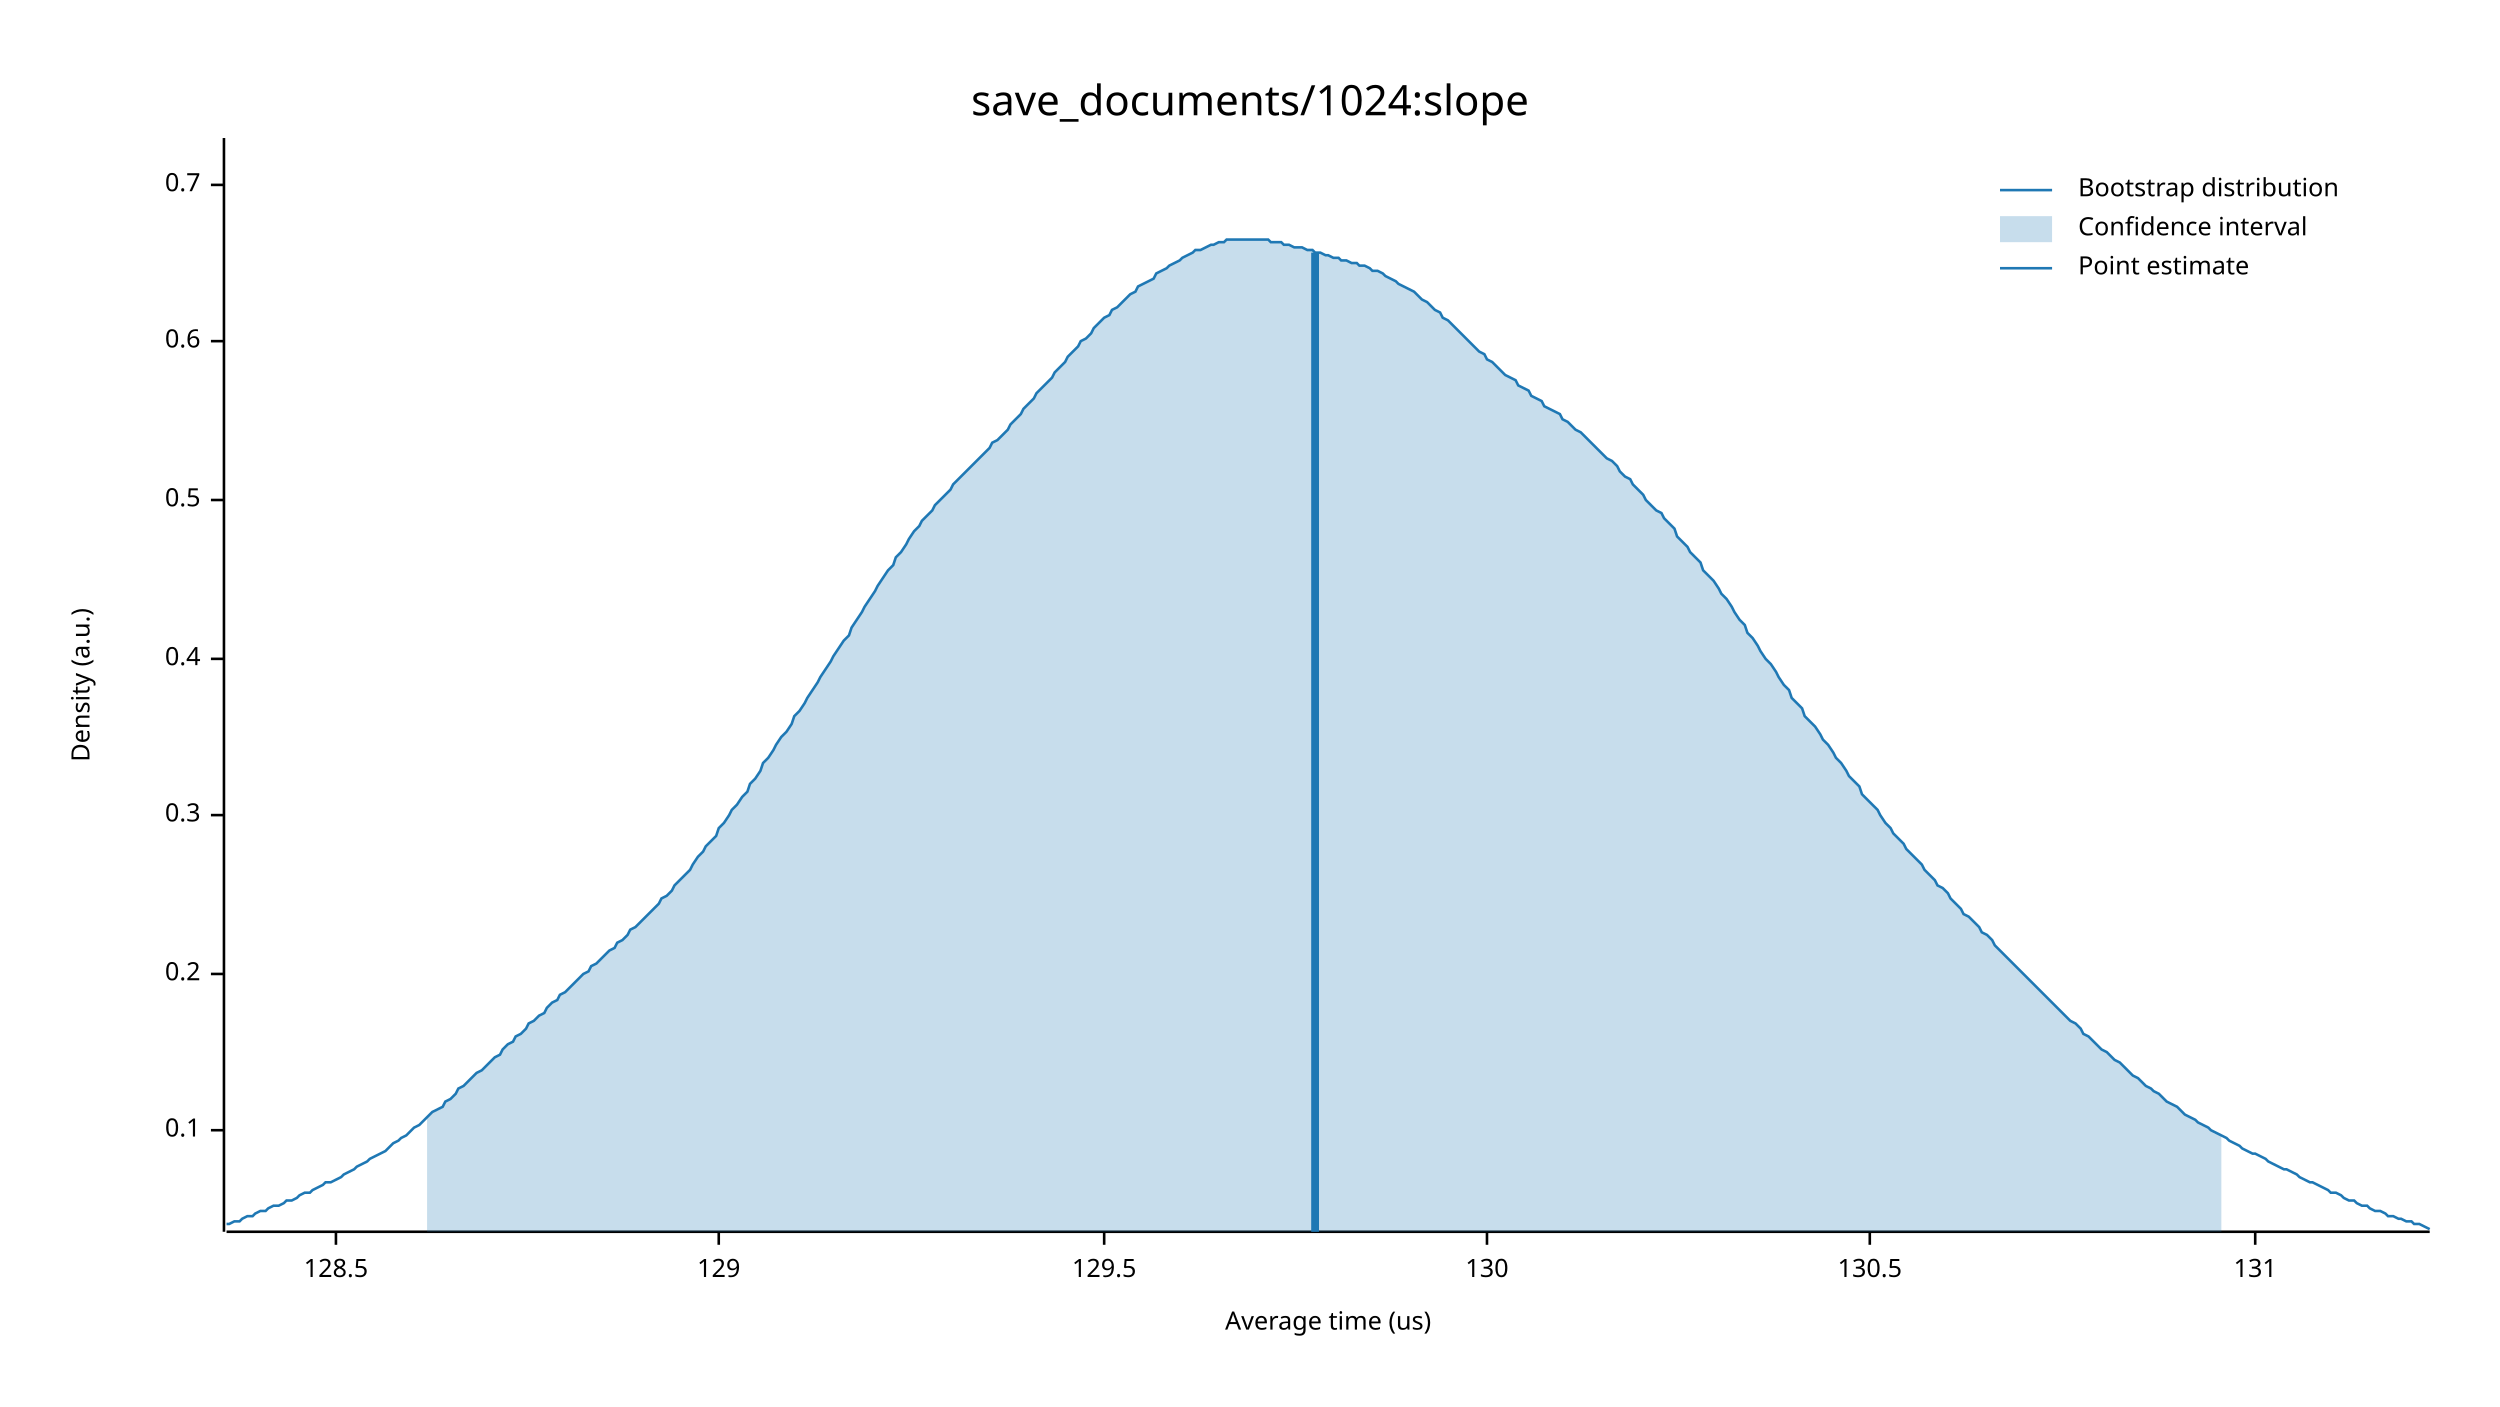
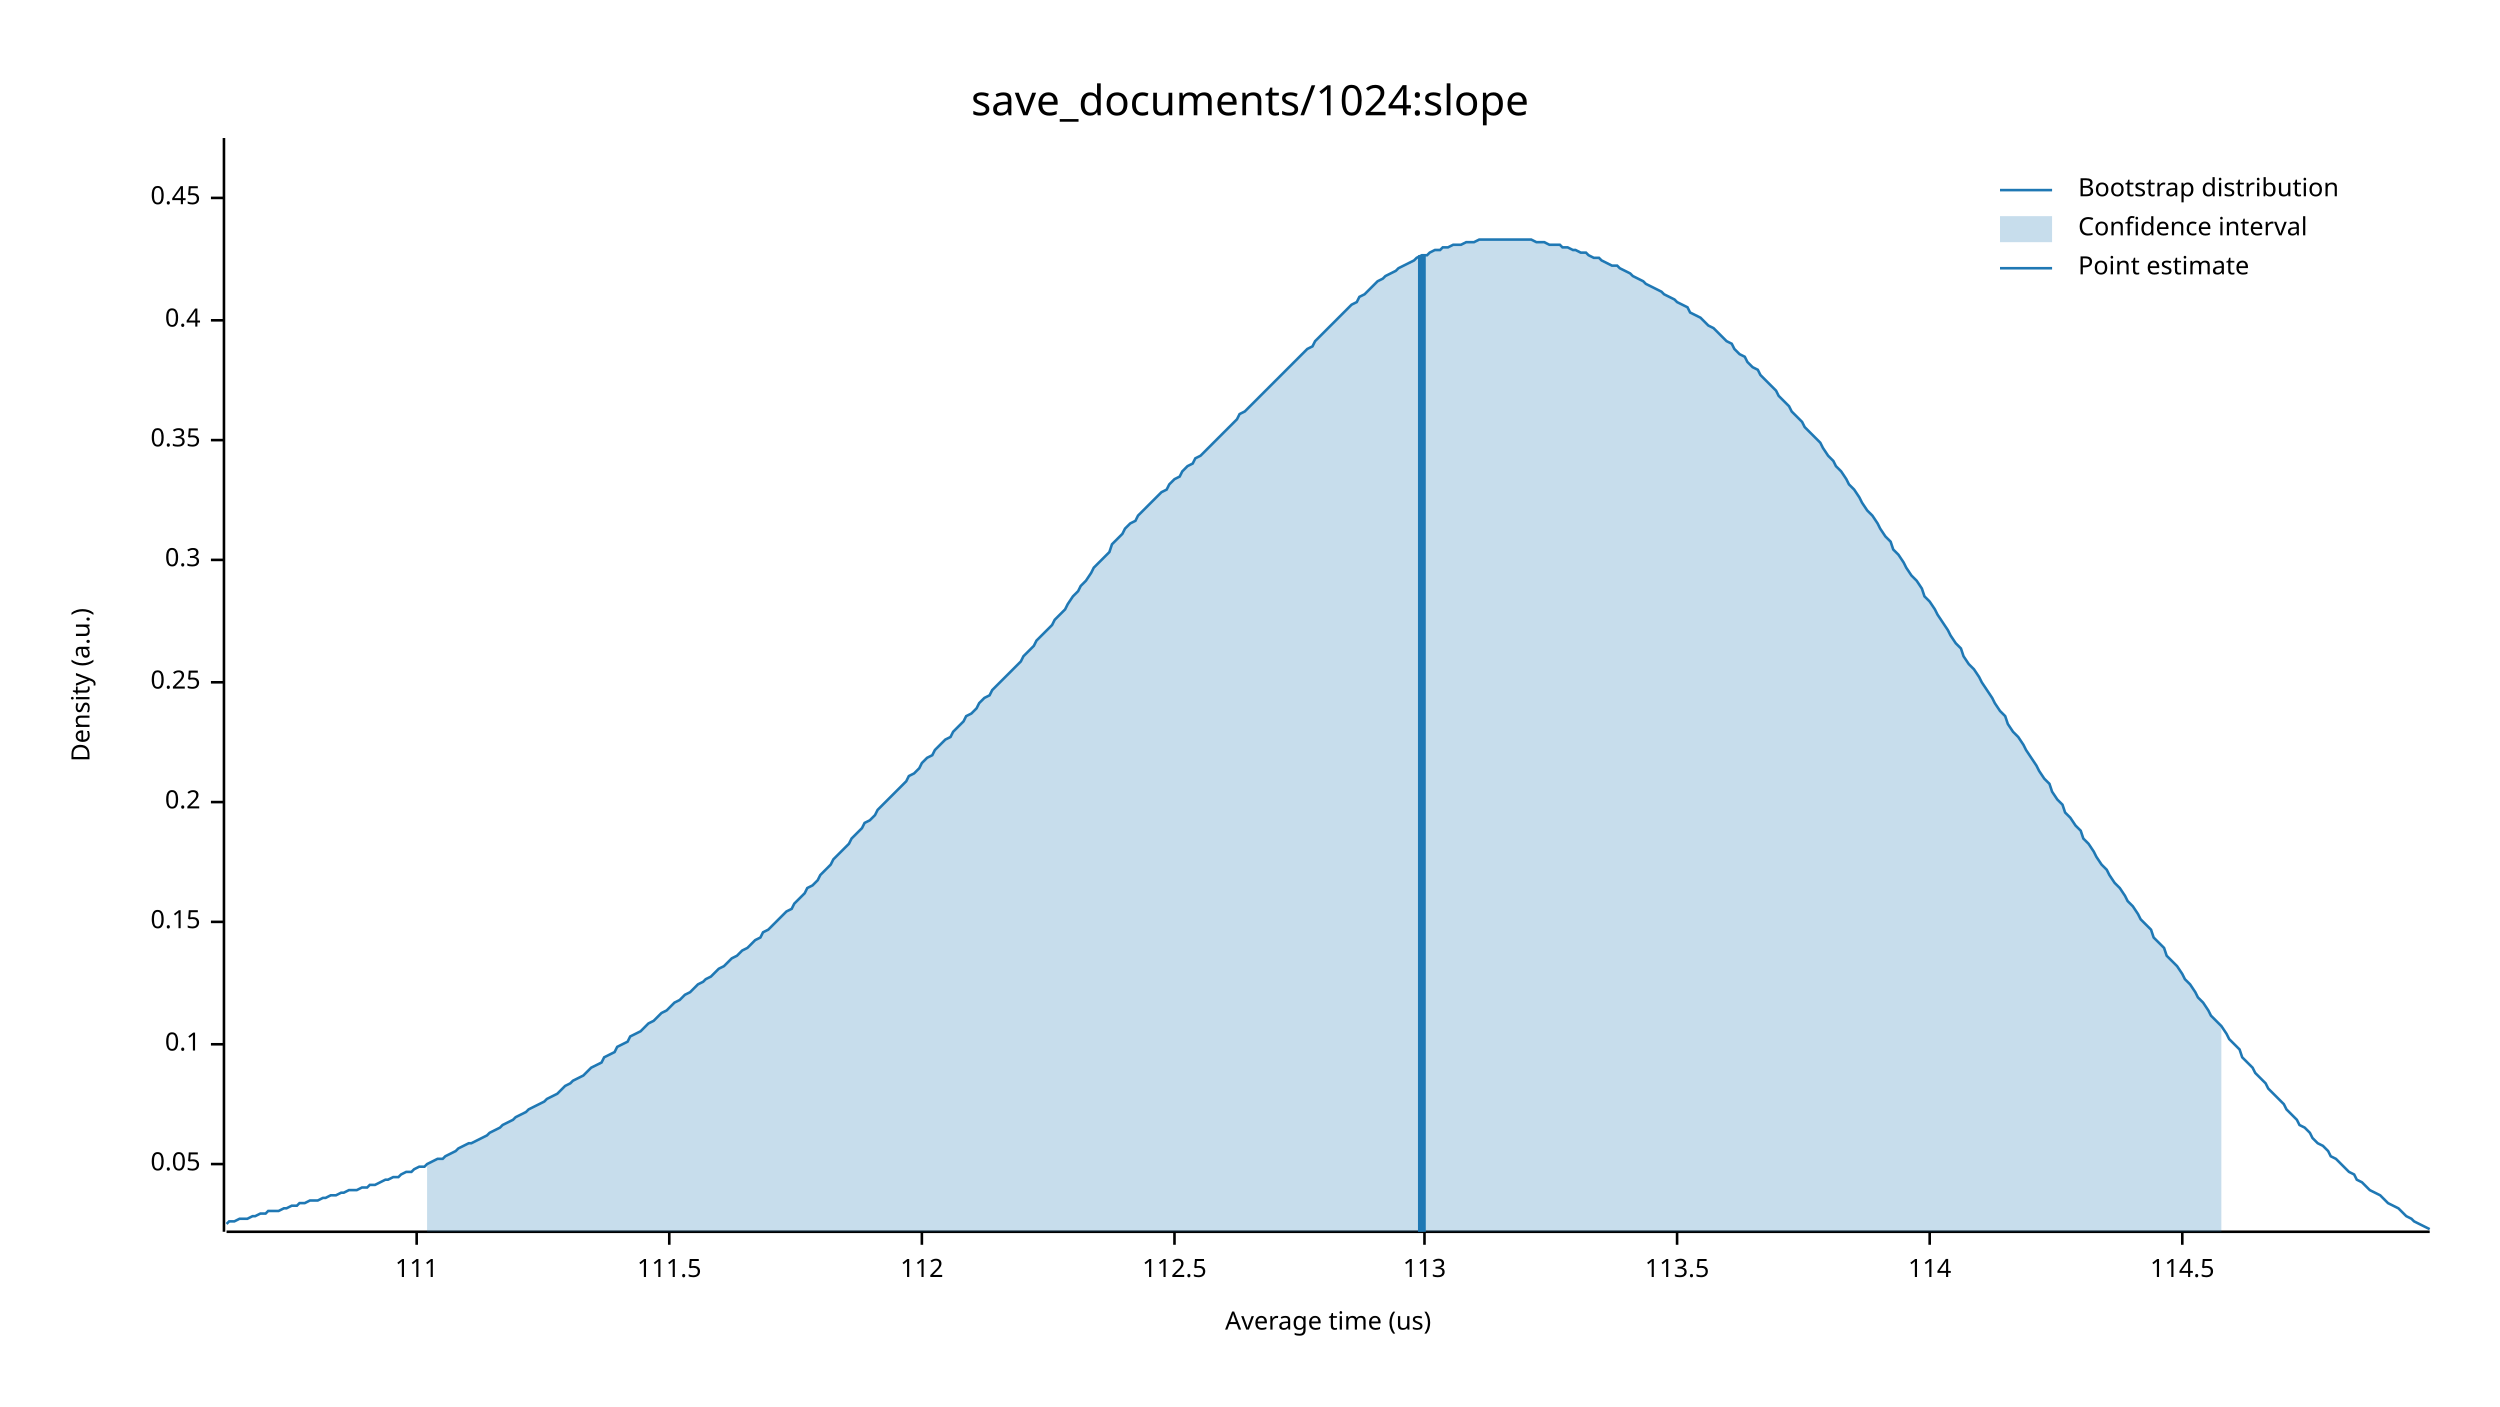
<svg xmlns="http://www.w3.org/2000/svg" width="960" height="540" viewBox="0 0 960 540">
  <text x="480" y="32" dy="0.76em" text-anchor="middle" font-family="sans-serif" font-size="16.129" opacity="1" fill="#000000">
save_documents/1024:slope
</text>
  <text x="27" y="263" dy="0.76em" text-anchor="middle" font-family="sans-serif" font-size="9.677" opacity="1" fill="#000000" transform="rotate(270, 27, 263)">
Density (a.u.)
</text>
  <text x="510" y="513" dy="-0.5ex" text-anchor="middle" font-family="sans-serif" font-size="9.677" opacity="1" fill="#000000">
Average time (us)
</text>
  <polyline fill="none" opacity="1" stroke="#000000" stroke-width="1" points="86,53 86,473 " />
-   <text x="77" y="434" dy="0.5ex" text-anchor="end" font-family="sans-serif" font-size="9.677" opacity="1" fill="#000000">
+   <text x="77" y="447" dy="0.5ex" text-anchor="end" font-family="sans-serif" font-size="9.677" opacity="1" fill="#000000">
+ 0.05
+ </text>
+   <polyline fill="none" opacity="1" stroke="#000000" stroke-width="1" points="81,447 86,447 " />
+   <text x="77" y="401" dy="0.5ex" text-anchor="end" font-family="sans-serif" font-size="9.677" opacity="1" fill="#000000">
0.1
</text>
-   <polyline fill="none" opacity="1" stroke="#000000" stroke-width="1" points="81,434 86,434 " />
-   <text x="77" y="374" dy="0.5ex" text-anchor="end" font-family="sans-serif" font-size="9.677" opacity="1" fill="#000000">
+   <polyline fill="none" opacity="1" stroke="#000000" stroke-width="1" points="81,401 86,401 " />
+   <text x="77" y="354" dy="0.5ex" text-anchor="end" font-family="sans-serif" font-size="9.677" opacity="1" fill="#000000">
+ 0.15
+ </text>
+   <polyline fill="none" opacity="1" stroke="#000000" stroke-width="1" points="81,354 86,354 " />
+   <text x="77" y="308" dy="0.5ex" text-anchor="end" font-family="sans-serif" font-size="9.677" opacity="1" fill="#000000">
0.2
</text>
-   <polyline fill="none" opacity="1" stroke="#000000" stroke-width="1" points="81,374 86,374 " />
-   <text x="77" y="313" dy="0.5ex" text-anchor="end" font-family="sans-serif" font-size="9.677" opacity="1" fill="#000000">
+   <polyline fill="none" opacity="1" stroke="#000000" stroke-width="1" points="81,308 86,308 " />
+   <text x="77" y="262" dy="0.5ex" text-anchor="end" font-family="sans-serif" font-size="9.677" opacity="1" fill="#000000">
+ 0.25
+ </text>
+   <polyline fill="none" opacity="1" stroke="#000000" stroke-width="1" points="81,262 86,262 " />
+   <text x="77" y="215" dy="0.5ex" text-anchor="end" font-family="sans-serif" font-size="9.677" opacity="1" fill="#000000">
0.3
</text>
-   <polyline fill="none" opacity="1" stroke="#000000" stroke-width="1" points="81,313 86,313 " />
-   <text x="77" y="253" dy="0.5ex" text-anchor="end" font-family="sans-serif" font-size="9.677" opacity="1" fill="#000000">
+   <polyline fill="none" opacity="1" stroke="#000000" stroke-width="1" points="81,215 86,215 " />
+   <text x="77" y="169" dy="0.5ex" text-anchor="end" font-family="sans-serif" font-size="9.677" opacity="1" fill="#000000">
+ 0.35
+ </text>
+   <polyline fill="none" opacity="1" stroke="#000000" stroke-width="1" points="81,169 86,169 " />
+   <text x="77" y="123" dy="0.5ex" text-anchor="end" font-family="sans-serif" font-size="9.677" opacity="1" fill="#000000">
0.4
</text>
-   <polyline fill="none" opacity="1" stroke="#000000" stroke-width="1" points="81,253 86,253 " />
-   <text x="77" y="192" dy="0.5ex" text-anchor="end" font-family="sans-serif" font-size="9.677" opacity="1" fill="#000000">
- 0.5
+   <polyline fill="none" opacity="1" stroke="#000000" stroke-width="1" points="81,123 86,123 " />
+   <text x="77" y="76" dy="0.5ex" text-anchor="end" font-family="sans-serif" font-size="9.677" opacity="1" fill="#000000">
+ 0.45
</text>
-   <polyline fill="none" opacity="1" stroke="#000000" stroke-width="1" points="81,192 86,192 " />
-   <text x="77" y="131" dy="0.5ex" text-anchor="end" font-family="sans-serif" font-size="9.677" opacity="1" fill="#000000">
- 0.6
+   <polyline fill="none" opacity="1" stroke="#000000" stroke-width="1" points="81,76 86,76 " />
+   <polyline fill="none" opacity="1" stroke="#000000" stroke-width="1" points="87,473 933,473 " />
+   <text x="160" y="483" dy="0.76em" text-anchor="middle" font-family="sans-serif" font-size="9.677" opacity="1" fill="#000000">
+ 111
</text>
-   <polyline fill="none" opacity="1" stroke="#000000" stroke-width="1" points="81,131 86,131 " />
-   <text x="77" y="71" dy="0.5ex" text-anchor="end" font-family="sans-serif" font-size="9.677" opacity="1" fill="#000000">
- 0.7
+   <polyline fill="none" opacity="1" stroke="#000000" stroke-width="1" points="160,473 160,478 " />
+   <text x="257" y="483" dy="0.76em" text-anchor="middle" font-family="sans-serif" font-size="9.677" opacity="1" fill="#000000">
+ 111.5
</text>
-   <polyline fill="none" opacity="1" stroke="#000000" stroke-width="1" points="81,71 86,71 " />
-   <polyline fill="none" opacity="1" stroke="#000000" stroke-width="1" points="87,473 933,473 " />
-   <text x="129" y="483" dy="0.76em" text-anchor="middle" font-family="sans-serif" font-size="9.677" opacity="1" fill="#000000">
- 128.5
+   <polyline fill="none" opacity="1" stroke="#000000" stroke-width="1" points="257,473 257,478 " />
+   <text x="354" y="483" dy="0.76em" text-anchor="middle" font-family="sans-serif" font-size="9.677" opacity="1" fill="#000000">
+ 112
</text>
-   <polyline fill="none" opacity="1" stroke="#000000" stroke-width="1" points="129,473 129,478 " />
-   <text x="276" y="483" dy="0.76em" text-anchor="middle" font-family="sans-serif" font-size="9.677" opacity="1" fill="#000000">
- 129
+   <polyline fill="none" opacity="1" stroke="#000000" stroke-width="1" points="354,473 354,478 " />
+   <text x="451" y="483" dy="0.76em" text-anchor="middle" font-family="sans-serif" font-size="9.677" opacity="1" fill="#000000">
+ 112.5
</text>
-   <polyline fill="none" opacity="1" stroke="#000000" stroke-width="1" points="276,473 276,478 " />
-   <text x="424" y="483" dy="0.76em" text-anchor="middle" font-family="sans-serif" font-size="9.677" opacity="1" fill="#000000">
- 129.5
+   <polyline fill="none" opacity="1" stroke="#000000" stroke-width="1" points="451,473 451,478 " />
+   <text x="547" y="483" dy="0.76em" text-anchor="middle" font-family="sans-serif" font-size="9.677" opacity="1" fill="#000000">
+ 113
</text>
-   <polyline fill="none" opacity="1" stroke="#000000" stroke-width="1" points="424,473 424,478 " />
-   <text x="571" y="483" dy="0.76em" text-anchor="middle" font-family="sans-serif" font-size="9.677" opacity="1" fill="#000000">
- 130
+   <polyline fill="none" opacity="1" stroke="#000000" stroke-width="1" points="547,473 547,478 " />
+   <text x="644" y="483" dy="0.76em" text-anchor="middle" font-family="sans-serif" font-size="9.677" opacity="1" fill="#000000">
+ 113.5
</text>
-   <polyline fill="none" opacity="1" stroke="#000000" stroke-width="1" points="571,473 571,478 " />
-   <text x="718" y="483" dy="0.76em" text-anchor="middle" font-family="sans-serif" font-size="9.677" opacity="1" fill="#000000">
- 130.5
+   <polyline fill="none" opacity="1" stroke="#000000" stroke-width="1" points="644,473 644,478 " />
+   <text x="741" y="483" dy="0.76em" text-anchor="middle" font-family="sans-serif" font-size="9.677" opacity="1" fill="#000000">
+ 114
</text>
-   <polyline fill="none" opacity="1" stroke="#000000" stroke-width="1" points="718,473 718,478 " />
-   <text x="866" y="483" dy="0.76em" text-anchor="middle" font-family="sans-serif" font-size="9.677" opacity="1" fill="#000000">
- 131
+   <polyline fill="none" opacity="1" stroke="#000000" stroke-width="1" points="741,473 741,478 " />
+   <text x="838" y="483" dy="0.76em" text-anchor="middle" font-family="sans-serif" font-size="9.677" opacity="1" fill="#000000">
+ 114.5
</text>
-   <polyline fill="none" opacity="1" stroke="#000000" stroke-width="1" points="866,473 866,478 " />
-   <polyline fill="none" opacity="1" stroke="#1F78B4" stroke-width="1" points="87,470 88,470 90,469 92,469 93,468 95,467 97,467 98,466 100,465 102,465 103,464 105,463 107,463 109,462 110,461 112,461 114,460 115,459 117,458 119,458 120,457 122,456 124,455 125,454 127,454 129,453 131,452 132,451 134,450 136,449 137,448 139,447 141,446 142,445 144,444 146,443 148,442 149,441 151,439 153,438 154,437 156,436 158,434 159,433 161,432 163,430 164,429 166,427 168,426 170,425 171,423 173,422 175,420 176,418 178,417 180,415 181,414 183,412 185,411 187,409 188,408 190,406 192,405 193,403 195,401 197,400 198,398 200,397 202,395 203,393 205,392 207,390 209,389 210,387 212,385 214,384 215,382 217,381 219,379 220,378 222,376 224,374 226,373 227,371 229,370 231,368 232,367 234,365 236,364 237,362 239,361 241,359 242,357 244,356 246,354 248,352 249,351 251,349 253,347 254,345 256,344 258,342 259,340 261,338 263,336 265,334 266,332 268,329 270,327 271,325 273,323 275,321 276,318 278,316 280,313 281,311 283,309 285,306 287,304 288,301 290,299 292,296 293,293 295,291 297,288 298,286 300,283 302,281 304,278 305,275 307,273 309,270 310,268 312,265 314,262 315,260 317,257 319,254 320,252 322,249 324,246 326,244 327,241 329,238 331,235 332,233 334,230 336,227 337,225 339,222 341,219 343,217 344,214 346,212 348,209 349,207 351,204 353,202 354,200 356,198 358,196 359,194 361,192 363,190 365,188 366,186 368,184 370,182 371,181 373,179 375,177 376,176 378,174 380,172 381,170 383,169 385,167 387,165 388,163 390,161 392,159 393,157 395,155 397,153 398,151 400,149 402,147 404,145 405,143 407,141 409,139 410,137 412,135 414,133 415,131 417,130 419,128 420,126 422,124 424,122 426,121 427,119 429,118 431,116 432,115 434,113 436,112 437,110 439,109 441,108 443,107 444,105 446,104 448,103 449,102 451,101 453,100 454,99 456,98 458,97 459,96 461,96 463,95 465,94 466,94 468,93 470,93 471,92 473,92 475,92 476,92 478,92 480,92 482,92 483,92 485,92 487,92 488,93 490,93 492,93 493,94 495,94 497,95 498,95 500,95 502,96 504,96 505,97 507,97 509,98 510,98 512,99 514,99 515,100 517,100 519,101 521,101 522,102 524,102 526,103 527,104 529,104 531,105 532,106 534,107 536,108 537,109 539,110 541,111 543,112 544,113 546,115 548,116 549,117 551,119 553,120 554,122 556,123 558,125 560,127 561,128 563,130 565,132 566,133 568,135 570,136 571,138 573,139 575,141 576,142 578,144 580,145 582,146 583,148 585,149 587,150 588,152 590,153 592,154 593,156 595,157 597,158 599,159 600,161 602,162 604,164 605,165 607,166 609,168 610,169 612,171 614,173 615,174 617,176 619,177 621,179 622,181 624,183 626,184 627,186 629,188 631,190 632,192 634,194 636,196 638,197 639,199 641,201 643,203 644,206 646,208 648,210 649,212 651,214 653,216 654,219 656,221 658,223 660,226 661,228 663,230 665,233 666,235 668,238 670,240 671,243 673,245 675,248 676,250 678,253 680,255 682,258 683,260 685,263 687,265 688,268 690,270 692,272 693,275 695,277 697,279 699,282 700,284 702,286 704,289 705,291 707,293 709,296 710,298 712,300 714,302 715,305 717,307 719,309 721,311 722,313 724,316 726,318 727,320 729,322 731,324 732,326 734,328 736,330 738,332 739,334 741,336 743,338 744,340 746,341 748,343 749,345 751,347 753,349 754,351 756,352 758,354 760,356 761,358 763,359 765,361 766,363 768,365 770,367 771,368 773,370 775,372 777,374 778,375 780,377 782,379 783,380 785,382 787,384 788,385 790,387 792,389 793,390 795,392 797,393 799,395 800,397 802,398 804,400 805,401 807,403 809,404 810,405 812,407 814,408 816,410 817,411 819,413 821,414 822,415 824,417 826,418 827,419 829,420 831,422 832,423 834,424 836,425 838,427 839,428 841,429 843,430 844,431 846,432 848,433 849,434 851,435 853,436 855,437 856,438 858,439 860,440 861,441 863,442 865,443 866,443 868,444 870,445 871,446 873,447 875,448 877,449 878,449 880,450 882,451 883,452 885,453 887,454 888,454 890,455 892,456 894,457 895,458 897,458 899,459 900,460 902,461 904,461 905,462 907,463 909,463 910,464 912,465 914,465 916,466 917,467 919,467 921,468 922,468 924,469 926,469 927,470 929,470 931,471 933,472 " />
-   <polygon opacity="0.25" fill="#1F78B4" points="164,429 166,427 168,426 170,425 171,423 173,422 175,420 176,418 178,417 180,415 181,414 183,412 185,411 187,409 188,408 190,406 192,405 193,403 195,401 197,400 198,398 200,397 202,395 203,393 205,392 207,390 209,389 210,387 212,385 214,384 215,382 217,381 219,379 220,378 222,376 224,374 226,373 227,371 229,370 231,368 232,367 234,365 236,364 237,362 239,361 241,359 242,357 244,356 246,354 248,352 249,351 251,349 253,347 254,345 256,344 258,342 259,340 261,338 263,336 265,334 266,332 268,329 270,327 271,325 273,323 275,321 276,318 278,316 280,313 281,311 283,309 285,306 287,304 288,301 290,299 292,296 293,293 295,291 297,288 298,286 300,283 302,281 304,278 305,275 307,273 309,270 310,268 312,265 314,262 315,260 317,257 319,254 320,252 322,249 324,246 326,244 327,241 329,238 331,235 332,233 334,230 336,227 337,225 339,222 341,219 343,217 344,214 346,212 348,209 349,207 351,204 353,202 354,200 356,198 358,196 359,194 361,192 363,190 365,188 366,186 368,184 370,182 371,181 373,179 375,177 376,176 378,174 380,172 381,170 383,169 385,167 387,165 388,163 390,161 392,159 393,157 395,155 397,153 398,151 400,149 402,147 404,145 405,143 407,141 409,139 410,137 412,135 414,133 415,131 417,130 419,128 420,126 422,124 424,122 426,121 427,119 429,118 431,116 432,115 434,113 436,112 437,110 439,109 441,108 443,107 444,105 446,104 448,103 449,102 451,101 453,100 454,99 456,98 458,97 459,96 461,96 463,95 465,94 466,94 468,93 470,93 471,92 473,92 475,92 476,92 478,92 480,92 482,92 483,92 485,92 487,92 488,93 490,93 492,93 493,94 495,94 497,95 498,95 500,95 502,96 504,96 505,97 507,97 509,98 510,98 512,99 514,99 515,100 517,100 519,101 521,101 522,102 524,102 526,103 527,104 529,104 531,105 532,106 534,107 536,108 537,109 539,110 541,111 543,112 544,113 546,115 548,116 549,117 551,119 553,120 554,122 556,123 558,125 560,127 561,128 563,130 565,132 566,133 568,135 570,136 571,138 573,139 575,141 576,142 578,144 580,145 582,146 583,148 585,149 587,150 588,152 590,153 592,154 593,156 595,157 597,158 599,159 600,161 602,162 604,164 605,165 607,166 609,168 610,169 612,171 614,173 615,174 617,176 619,177 621,179 622,181 624,183 626,184 627,186 629,188 631,190 632,192 634,194 636,196 638,197 639,199 641,201 643,203 644,206 646,208 648,210 649,212 651,214 653,216 654,219 656,221 658,223 660,226 661,228 663,230 665,233 666,235 668,238 670,240 671,243 673,245 675,248 676,250 678,253 680,255 682,258 683,260 685,263 687,265 688,268 690,270 692,272 693,275 695,277 697,279 699,282 700,284 702,286 704,289 705,291 707,293 709,296 710,298 712,300 714,302 715,305 717,307 719,309 721,311 722,313 724,316 726,318 727,320 729,322 731,324 732,326 734,328 736,330 738,332 739,334 741,336 743,338 744,340 746,341 748,343 749,345 751,347 753,349 754,351 756,352 758,354 760,356 761,358 763,359 765,361 766,363 768,365 770,367 771,368 773,370 775,372 777,374 778,375 780,377 782,379 783,380 785,382 787,384 788,385 790,387 792,389 793,390 795,392 797,393 799,395 800,397 802,398 804,400 805,401 807,403 809,404 810,405 812,407 814,408 816,410 817,411 819,413 821,414 822,415 824,417 826,418 827,419 829,420 831,422 832,423 834,424 836,425 838,427 839,428 841,429 843,430 844,431 846,432 848,433 849,434 851,435 853,436 853,473 164,473 " />
-   <polyline fill="none" opacity="1" stroke="#1F78B4" stroke-width="3" points="505,473 505,97 " />
+   <polyline fill="none" opacity="1" stroke="#000000" stroke-width="1" points="838,473 838,478 " />
+   <polyline fill="none" opacity="1" stroke="#1F78B4" stroke-width="1" points="87,470 88,469 90,469 92,468 93,468 95,468 97,467 98,467 100,466 102,466 103,465 105,465 107,465 109,464 110,464 112,463 114,463 115,462 117,462 119,461 120,461 122,461 124,460 125,460 127,459 129,459 131,458 132,458 134,457 136,457 137,457 139,456 141,456 142,455 144,455 146,454 148,453 149,453 151,452 153,452 154,451 156,450 158,450 159,449 161,448 163,448 164,447 166,446 168,445 170,445 171,444 173,443 175,442 176,441 178,440 180,439 181,439 183,438 185,437 187,436 188,435 190,434 192,433 193,432 195,431 197,430 198,429 200,428 202,427 203,426 205,425 207,424 209,423 210,422 212,421 214,420 215,419 217,417 219,416 220,415 222,414 224,413 226,411 227,410 229,409 231,408 232,406 234,405 236,404 237,402 239,401 241,400 242,398 244,397 246,396 248,394 249,393 251,392 253,390 254,389 256,388 258,386 259,385 261,384 263,382 265,381 266,380 268,378 270,377 271,376 273,375 275,373 276,372 278,371 280,369 281,368 283,367 285,365 287,364 288,363 290,361 292,360 293,358 295,357 297,355 298,354 300,352 302,350 304,349 305,347 307,345 309,343 310,341 312,340 314,338 315,336 317,334 319,332 320,330 322,328 324,326 326,324 327,322 329,320 331,318 332,316 334,315 336,313 337,311 339,309 341,307 343,305 344,304 346,302 348,300 349,298 351,297 353,295 354,293 356,291 358,290 359,288 361,286 363,284 365,283 366,281 368,279 370,277 371,275 373,274 375,272 376,270 378,268 380,267 381,265 383,263 385,261 387,259 388,258 390,256 392,254 393,252 395,250 397,248 398,246 400,244 402,242 404,240 405,238 407,236 409,234 410,232 412,229 414,227 415,225 417,223 419,220 420,218 422,216 424,214 426,212 427,209 429,207 431,205 432,203 434,201 436,200 437,198 439,196 441,194 443,192 444,191 446,189 448,188 449,186 451,184 453,183 454,181 456,179 458,178 459,176 461,175 463,173 465,171 466,170 468,168 470,166 471,165 473,163 475,161 476,159 478,158 480,156 482,154 483,153 485,151 487,149 488,148 490,146 492,144 493,143 495,141 497,139 498,138 500,136 502,134 504,133 505,131 507,129 509,127 510,126 512,124 514,122 515,121 517,119 519,117 521,116 522,114 524,113 526,111 527,110 529,108 531,107 532,106 534,105 536,104 537,103 539,102 541,101 543,100 544,99 546,98 548,98 549,97 551,96 553,96 554,95 556,95 558,94 560,94 561,94 563,93 565,93 566,93 568,92 570,92 571,92 573,92 575,92 576,92 578,92 580,92 582,92 583,92 585,92 587,92 588,92 590,93 592,93 593,93 595,94 597,94 599,94 600,95 602,95 604,96 605,96 607,97 609,97 610,98 612,99 614,99 615,100 617,101 619,102 621,102 622,103 624,104 626,105 627,106 629,107 631,108 632,109 634,110 636,111 638,112 639,113 641,114 643,115 644,116 646,117 648,118 649,120 651,121 653,122 654,123 656,125 658,126 660,128 661,129 663,131 665,132 666,134 668,136 670,137 671,139 673,141 675,142 676,144 678,146 680,148 682,150 683,152 685,154 687,156 688,158 690,160 692,162 693,164 695,166 697,168 699,170 700,172 702,175 704,177 705,179 707,181 709,184 710,186 712,188 714,191 715,193 717,196 719,198 721,201 722,203 724,206 726,208 727,211 729,213 731,216 732,218 734,221 736,223 738,226 739,229 741,231 743,234 744,236 746,239 748,242 749,244 751,247 753,249 754,252 756,255 758,257 760,260 761,262 763,265 765,268 766,270 768,273 770,275 771,278 773,281 775,283 777,286 778,288 780,291 782,294 783,296 785,299 787,301 788,304 790,307 792,309 793,312 795,314 797,317 799,319 800,322 802,324 804,327 805,329 807,332 809,334 810,336 812,339 814,341 816,344 817,346 819,348 821,351 822,353 824,355 826,357 827,360 829,362 831,364 832,367 834,369 836,371 838,374 839,376 841,378 843,381 844,383 846,385 848,388 849,390 851,392 853,394 855,397 856,399 858,401 860,403 861,406 863,408 865,410 866,412 868,414 870,416 871,418 873,420 875,422 877,424 878,426 880,428 882,430 883,432 885,433 887,435 888,437 890,439 892,440 894,442 895,444 897,445 899,447 900,448 902,450 904,451 905,453 907,454 909,456 910,457 912,458 914,459 916,461 917,462 919,463 921,464 922,465 924,467 926,468 927,469 929,470 931,471 933,472 " />
+   <polygon opacity="0.25" fill="#1F78B4" points="164,447 166,446 168,445 170,445 171,444 173,443 175,442 176,441 178,440 180,439 181,439 183,438 185,437 187,436 188,435 190,434 192,433 193,432 195,431 197,430 198,429 200,428 202,427 203,426 205,425 207,424 209,423 210,422 212,421 214,420 215,419 217,417 219,416 220,415 222,414 224,413 226,411 227,410 229,409 231,408 232,406 234,405 236,404 237,402 239,401 241,400 242,398 244,397 246,396 248,394 249,393 251,392 253,390 254,389 256,388 258,386 259,385 261,384 263,382 265,381 266,380 268,378 270,377 271,376 273,375 275,373 276,372 278,371 280,369 281,368 283,367 285,365 287,364 288,363 290,361 292,360 293,358 295,357 297,355 298,354 300,352 302,350 304,349 305,347 307,345 309,343 310,341 312,340 314,338 315,336 317,334 319,332 320,330 322,328 324,326 326,324 327,322 329,320 331,318 332,316 334,315 336,313 337,311 339,309 341,307 343,305 344,304 346,302 348,300 349,298 351,297 353,295 354,293 356,291 358,290 359,288 361,286 363,284 365,283 366,281 368,279 370,277 371,275 373,274 375,272 376,270 378,268 380,267 381,265 383,263 385,261 387,259 388,258 390,256 392,254 393,252 395,250 397,248 398,246 400,244 402,242 404,240 405,238 407,236 409,234 410,232 412,229 414,227 415,225 417,223 419,220 420,218 422,216 424,214 426,212 427,209 429,207 431,205 432,203 434,201 436,200 437,198 439,196 441,194 443,192 444,191 446,189 448,188 449,186 451,184 453,183 454,181 456,179 458,178 459,176 461,175 463,173 465,171 466,170 468,168 470,166 471,165 473,163 475,161 476,159 478,158 480,156 482,154 483,153 485,151 487,149 488,148 490,146 492,144 493,143 495,141 497,139 498,138 500,136 502,134 504,133 505,131 507,129 509,127 510,126 512,124 514,122 515,121 517,119 519,117 521,116 522,114 524,113 526,111 527,110 529,108 531,107 532,106 534,105 536,104 537,103 539,102 541,101 543,100 544,99 546,98 548,98 549,97 551,96 553,96 554,95 556,95 558,94 560,94 561,94 563,93 565,93 566,93 568,92 570,92 571,92 573,92 575,92 576,92 578,92 580,92 582,92 583,92 585,92 587,92 588,92 590,93 592,93 593,93 595,94 597,94 599,94 600,95 602,95 604,96 605,96 607,97 609,97 610,98 612,99 614,99 615,100 617,101 619,102 621,102 622,103 624,104 626,105 627,106 629,107 631,108 632,109 634,110 636,111 638,112 639,113 641,114 643,115 644,116 646,117 648,118 649,120 651,121 653,122 654,123 656,125 658,126 660,128 661,129 663,131 665,132 666,134 668,136 670,137 671,139 673,141 675,142 676,144 678,146 680,148 682,150 683,152 685,154 687,156 688,158 690,160 692,162 693,164 695,166 697,168 699,170 700,172 702,175 704,177 705,179 707,181 709,184 710,186 712,188 714,191 715,193 717,196 719,198 721,201 722,203 724,206 726,208 727,211 729,213 731,216 732,218 734,221 736,223 738,226 739,229 741,231 743,234 744,236 746,239 748,242 749,244 751,247 753,249 754,252 756,255 758,257 760,260 761,262 763,265 765,268 766,270 768,273 770,275 771,278 773,281 775,283 777,286 778,288 780,291 782,294 783,296 785,299 787,301 788,304 790,307 792,309 793,312 795,314 797,317 799,319 800,322 802,324 804,327 805,329 807,332 809,334 810,336 812,339 814,341 816,344 817,346 819,348 821,351 822,353 824,355 826,357 827,360 829,362 831,364 832,367 834,369 836,371 838,374 839,376 841,378 843,381 844,383 846,385 848,388 849,390 851,392 853,394 853,473 164,473 " />
+   <polyline fill="none" opacity="1" stroke="#1F78B4" stroke-width="3" points="546,473 546,98 " />
  <text x="798" y="68" dy="0.76em" text-anchor="start" font-family="sans-serif" font-size="9.677" opacity="1" fill="#000000">
Bootstrap distribution
</text>
  <text x="798" y="83" dy="0.76em" text-anchor="start" font-family="sans-serif" font-size="9.677" opacity="1" fill="#000000">
Confidence interval
</text>
  <text x="798" y="98" dy="0.76em" text-anchor="start" font-family="sans-serif" font-size="9.677" opacity="1" fill="#000000">
Point estimate
</text>
  <polyline fill="none" opacity="1" stroke="#1F78B4" stroke-width="1" points="768,73 788,73 " />
  <rect x="768" y="83" width="20" height="10" opacity="0.25" fill="#1F78B4" stroke="none" />
  <polyline fill="none" opacity="1" stroke="#1F78B4" stroke-width="1" points="768,103 788,103 " />
</svg>
